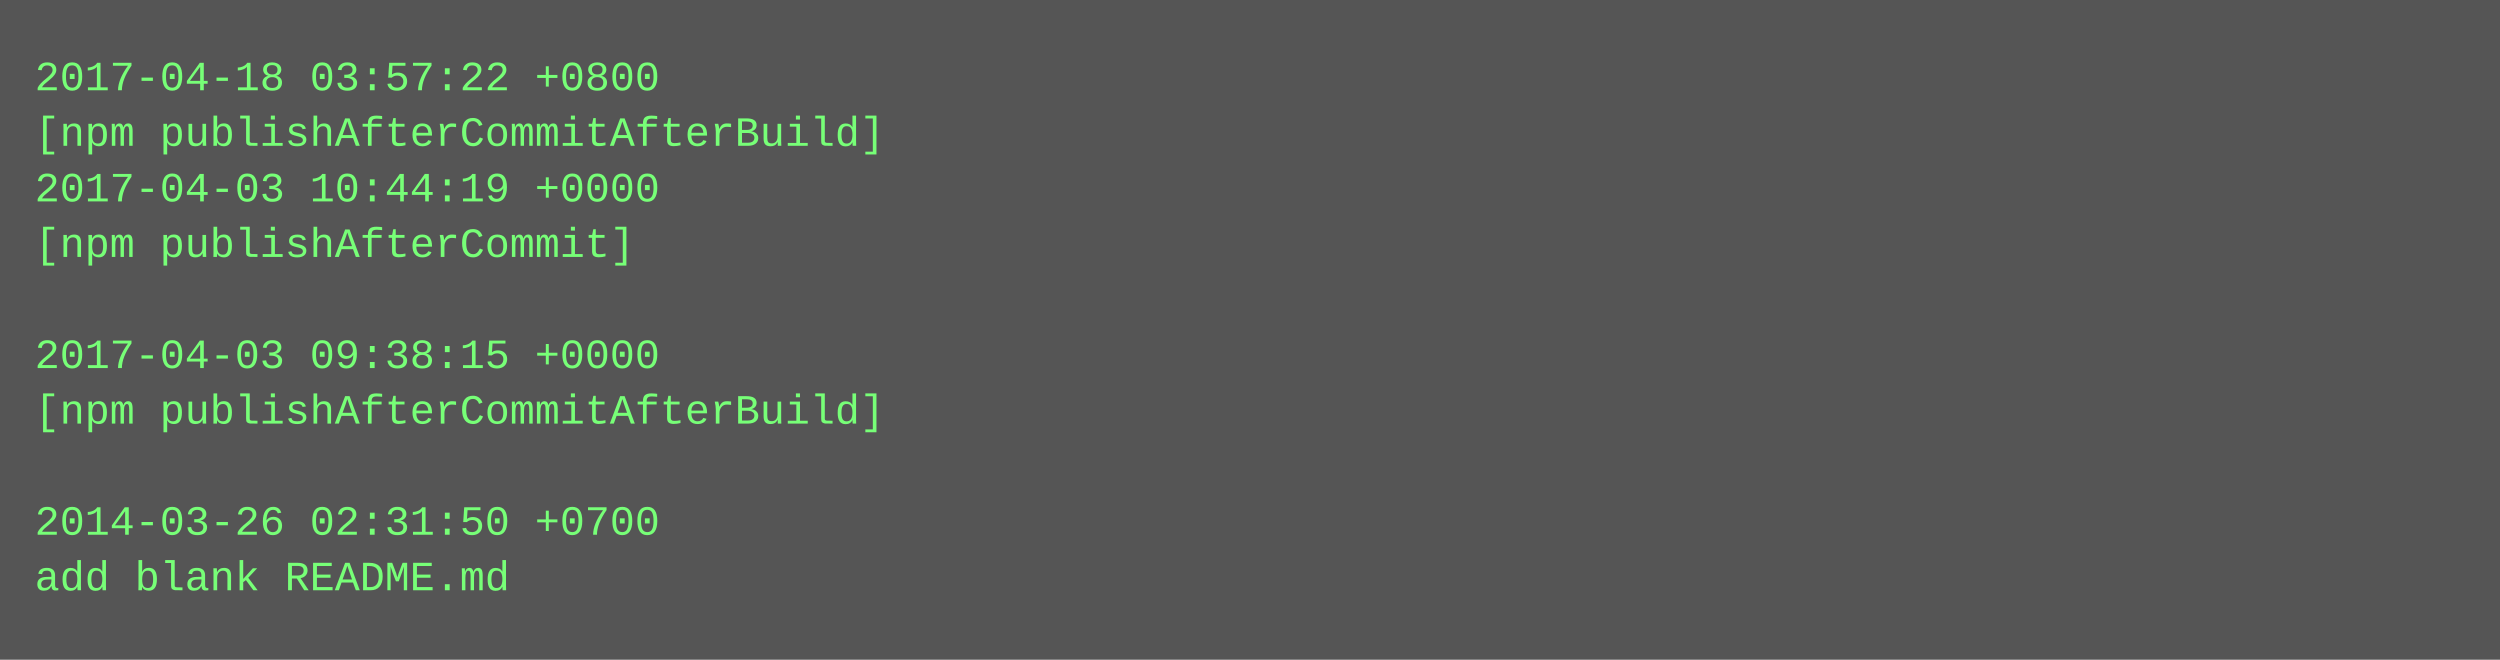
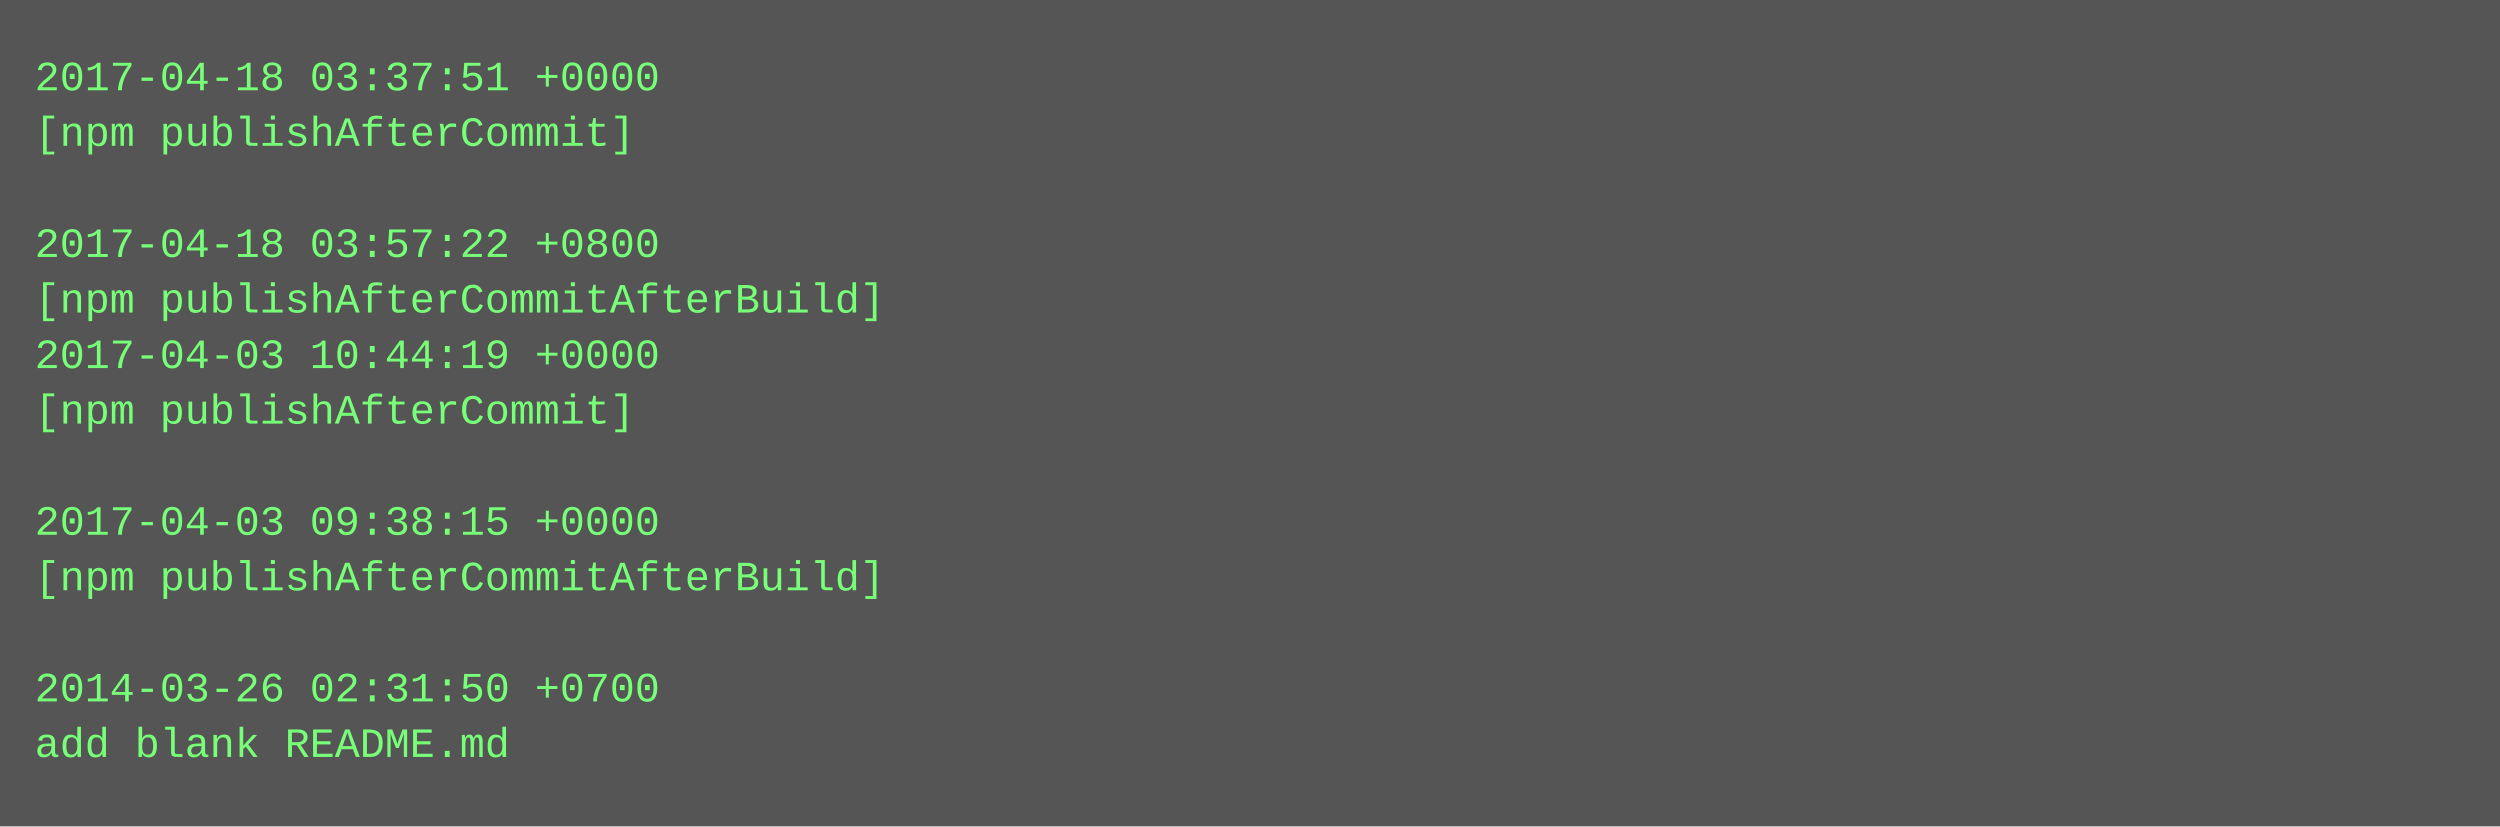
- <svg xmlns="http://www.w3.org/2000/svg" height="190" width="720">
-   <rect height="190" fill="#555" width="720" />
+ <svg xmlns="http://www.w3.org/2000/svg" height="238" width="720">
+   <rect height="238" fill="#555" width="720" />
  <text fill="#7f7" font-family="Courier New" font-size="12" xml:space="preserve">
-     <tspan x="10" y="26">2017-04-18 03:57:22 +0800</tspan>
-     <tspan x="10" y="42">[npm publishAfterCommitAfterBuild]</tspan>
-     <tspan x="10" y="58">2017-04-03 10:44:19 +0000</tspan>
-     <tspan x="10" y="74">[npm publishAfterCommit]</tspan>
-     <tspan x="10" y="90" />
-     <tspan x="10" y="106">2017-04-03 09:38:15 +0000</tspan>
-     <tspan x="10" y="122">[npm publishAfterCommitAfterBuild]</tspan>
+     <tspan x="10" y="26">2017-04-18 03:37:51 +0000</tspan>
+     <tspan x="10" y="42">[npm publishAfterCommit]</tspan>
+     <tspan x="10" y="58" />
+     <tspan x="10" y="74">2017-04-18 03:57:22 +0800</tspan>
+     <tspan x="10" y="90">[npm publishAfterCommitAfterBuild]</tspan>
+     <tspan x="10" y="106">2017-04-03 10:44:19 +0000</tspan>
+     <tspan x="10" y="122">[npm publishAfterCommit]</tspan>
    <tspan x="10" y="138" />
-     <tspan x="10" y="154">2014-03-26 02:31:50 +0700</tspan>
-     <tspan x="10" y="170">add blank README.md</tspan>
+     <tspan x="10" y="154">2017-04-03 09:38:15 +0000</tspan>
+     <tspan x="10" y="170">[npm publishAfterCommitAfterBuild]</tspan>
+     <tspan x="10" y="186" />
+     <tspan x="10" y="202">2014-03-26 02:31:50 +0700</tspan>
+     <tspan x="10" y="218">add blank README.md</tspan>
  </text>
</svg>
